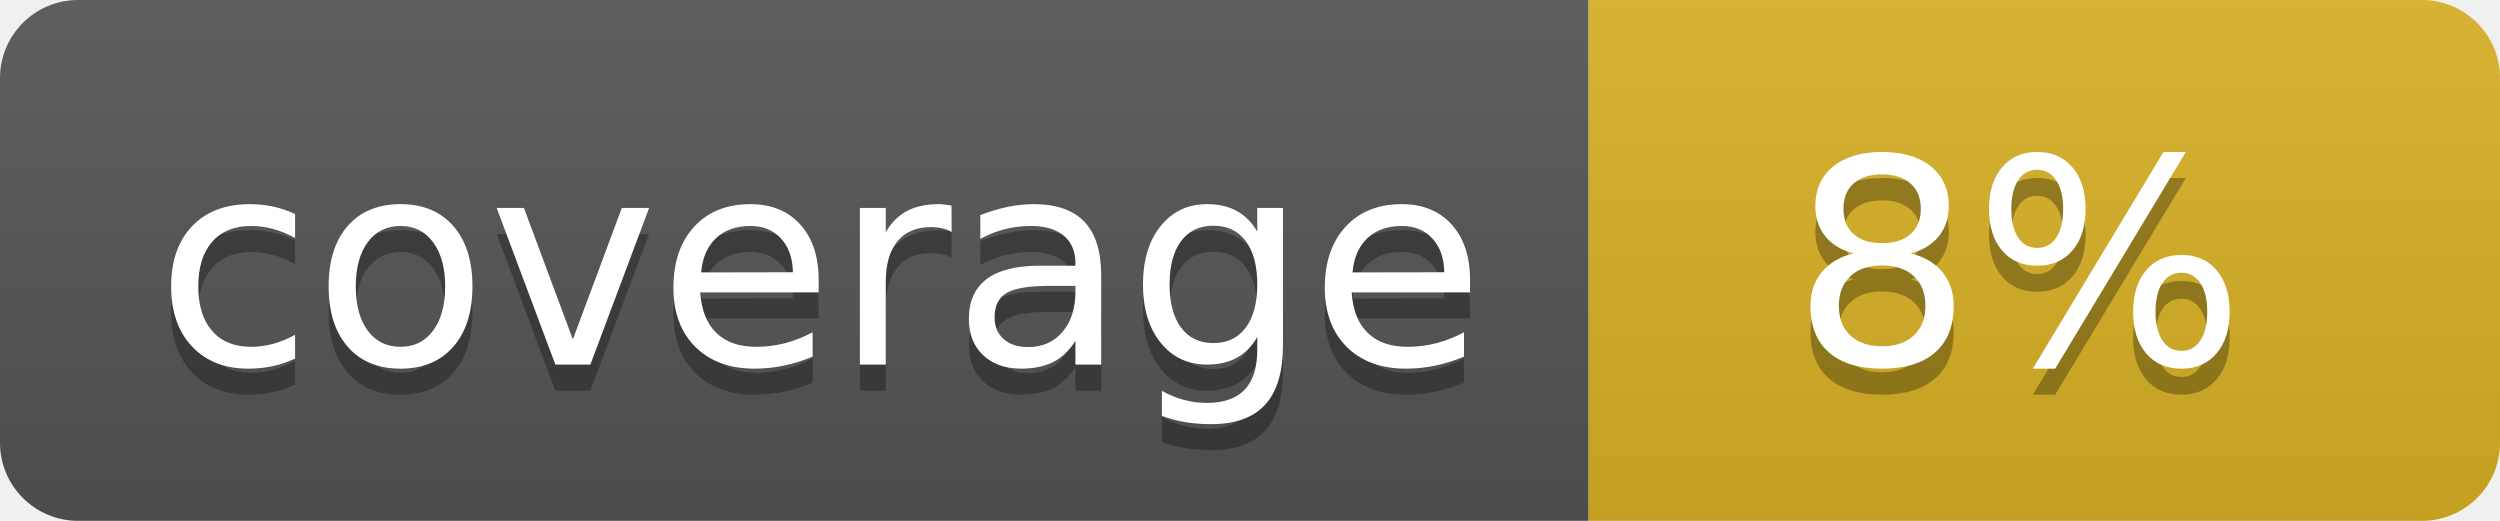
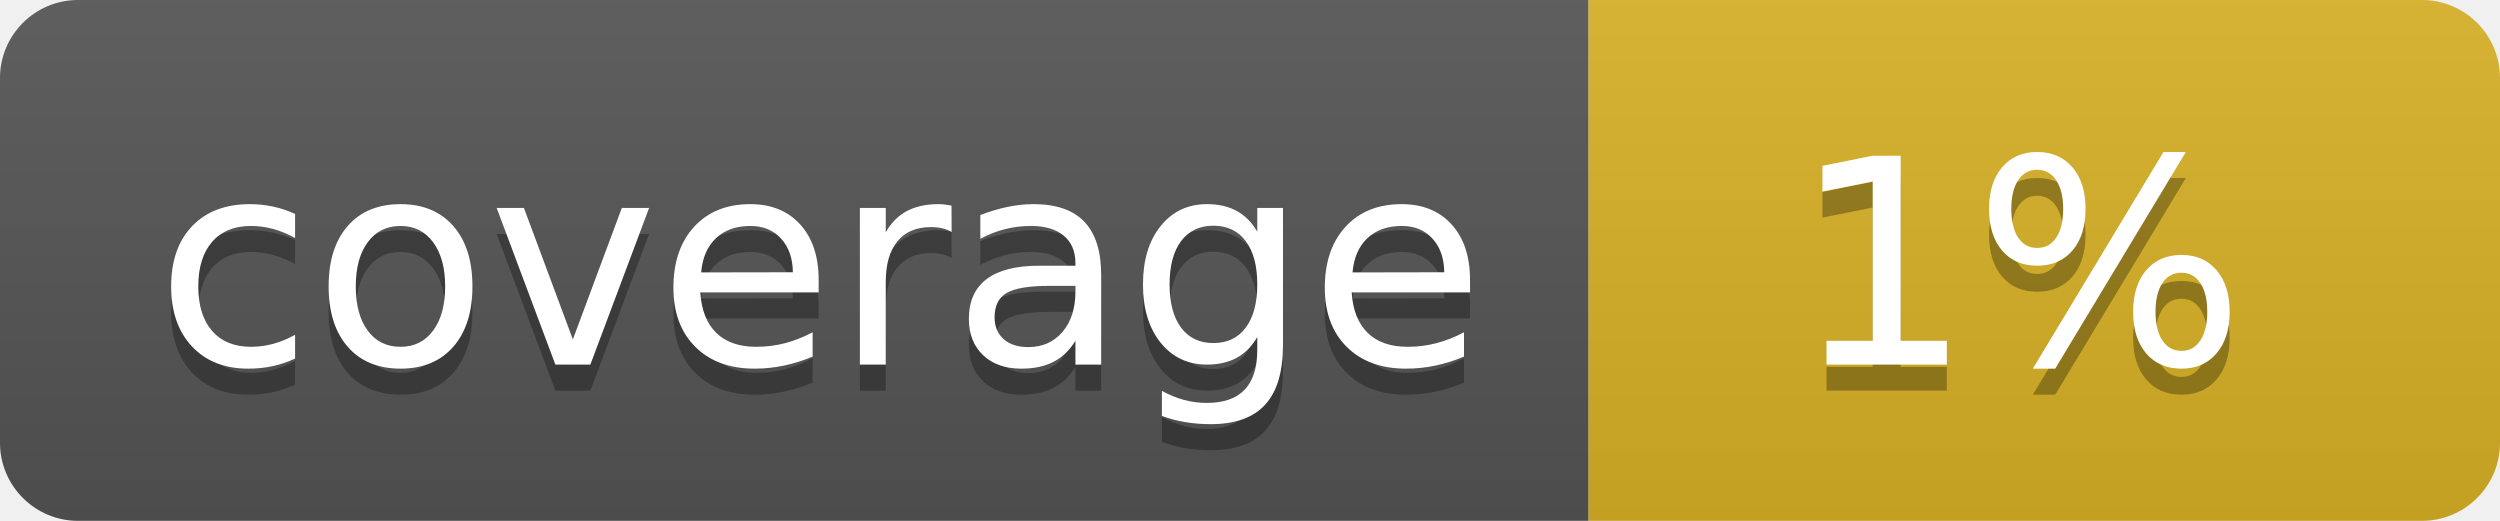
<svg xmlns="http://www.w3.org/2000/svg" width="96" height="20">
  <linearGradient id="b" x2="0" y2="100%">
    <stop offset="0" stop-color="#bbb" stop-opacity=".1" />
    <stop offset="1" stop-opacity=".1" />
  </linearGradient>
  <clipPath id="a">
    <rect width="96" height="20" rx="3" fill="#fff" />
  </clipPath>
  <g clip-path="url(#a)">
    <path fill="#555" d="M0 0h61v20H0z" />
    <path fill="#D9B226" d="M61 0h35v20H61z" />
    <path fill="url(#b)" d="M0 0h96v20H0z" />
  </g>
  <g fill="#fff" text-anchor="middle" font-family="DejaVu Sans,Verdana,Geneva,sans-serif" font-size="110">
    <text x="315" y="150" fill="#010101" fill-opacity=".3" transform="scale(.1)" textLength="510">coverage</text>
    <text x="315" y="140" transform="scale(.1)" textLength="510">coverage</text>
-     <text x="775" y="150" fill="#010101" fill-opacity=".3" transform="scale(.1)" textLength="250">8%</text>
-     <text x="775" y="140" transform="scale(.1)" textLength="250">8%</text>
+     <text x="775" y="150" fill="#010101" fill-opacity=".3" transform="scale(.1)" textLength="250">1%</text>
+     <text x="775" y="140" transform="scale(.1)" textLength="250">1%</text>
  </g>
</svg>
